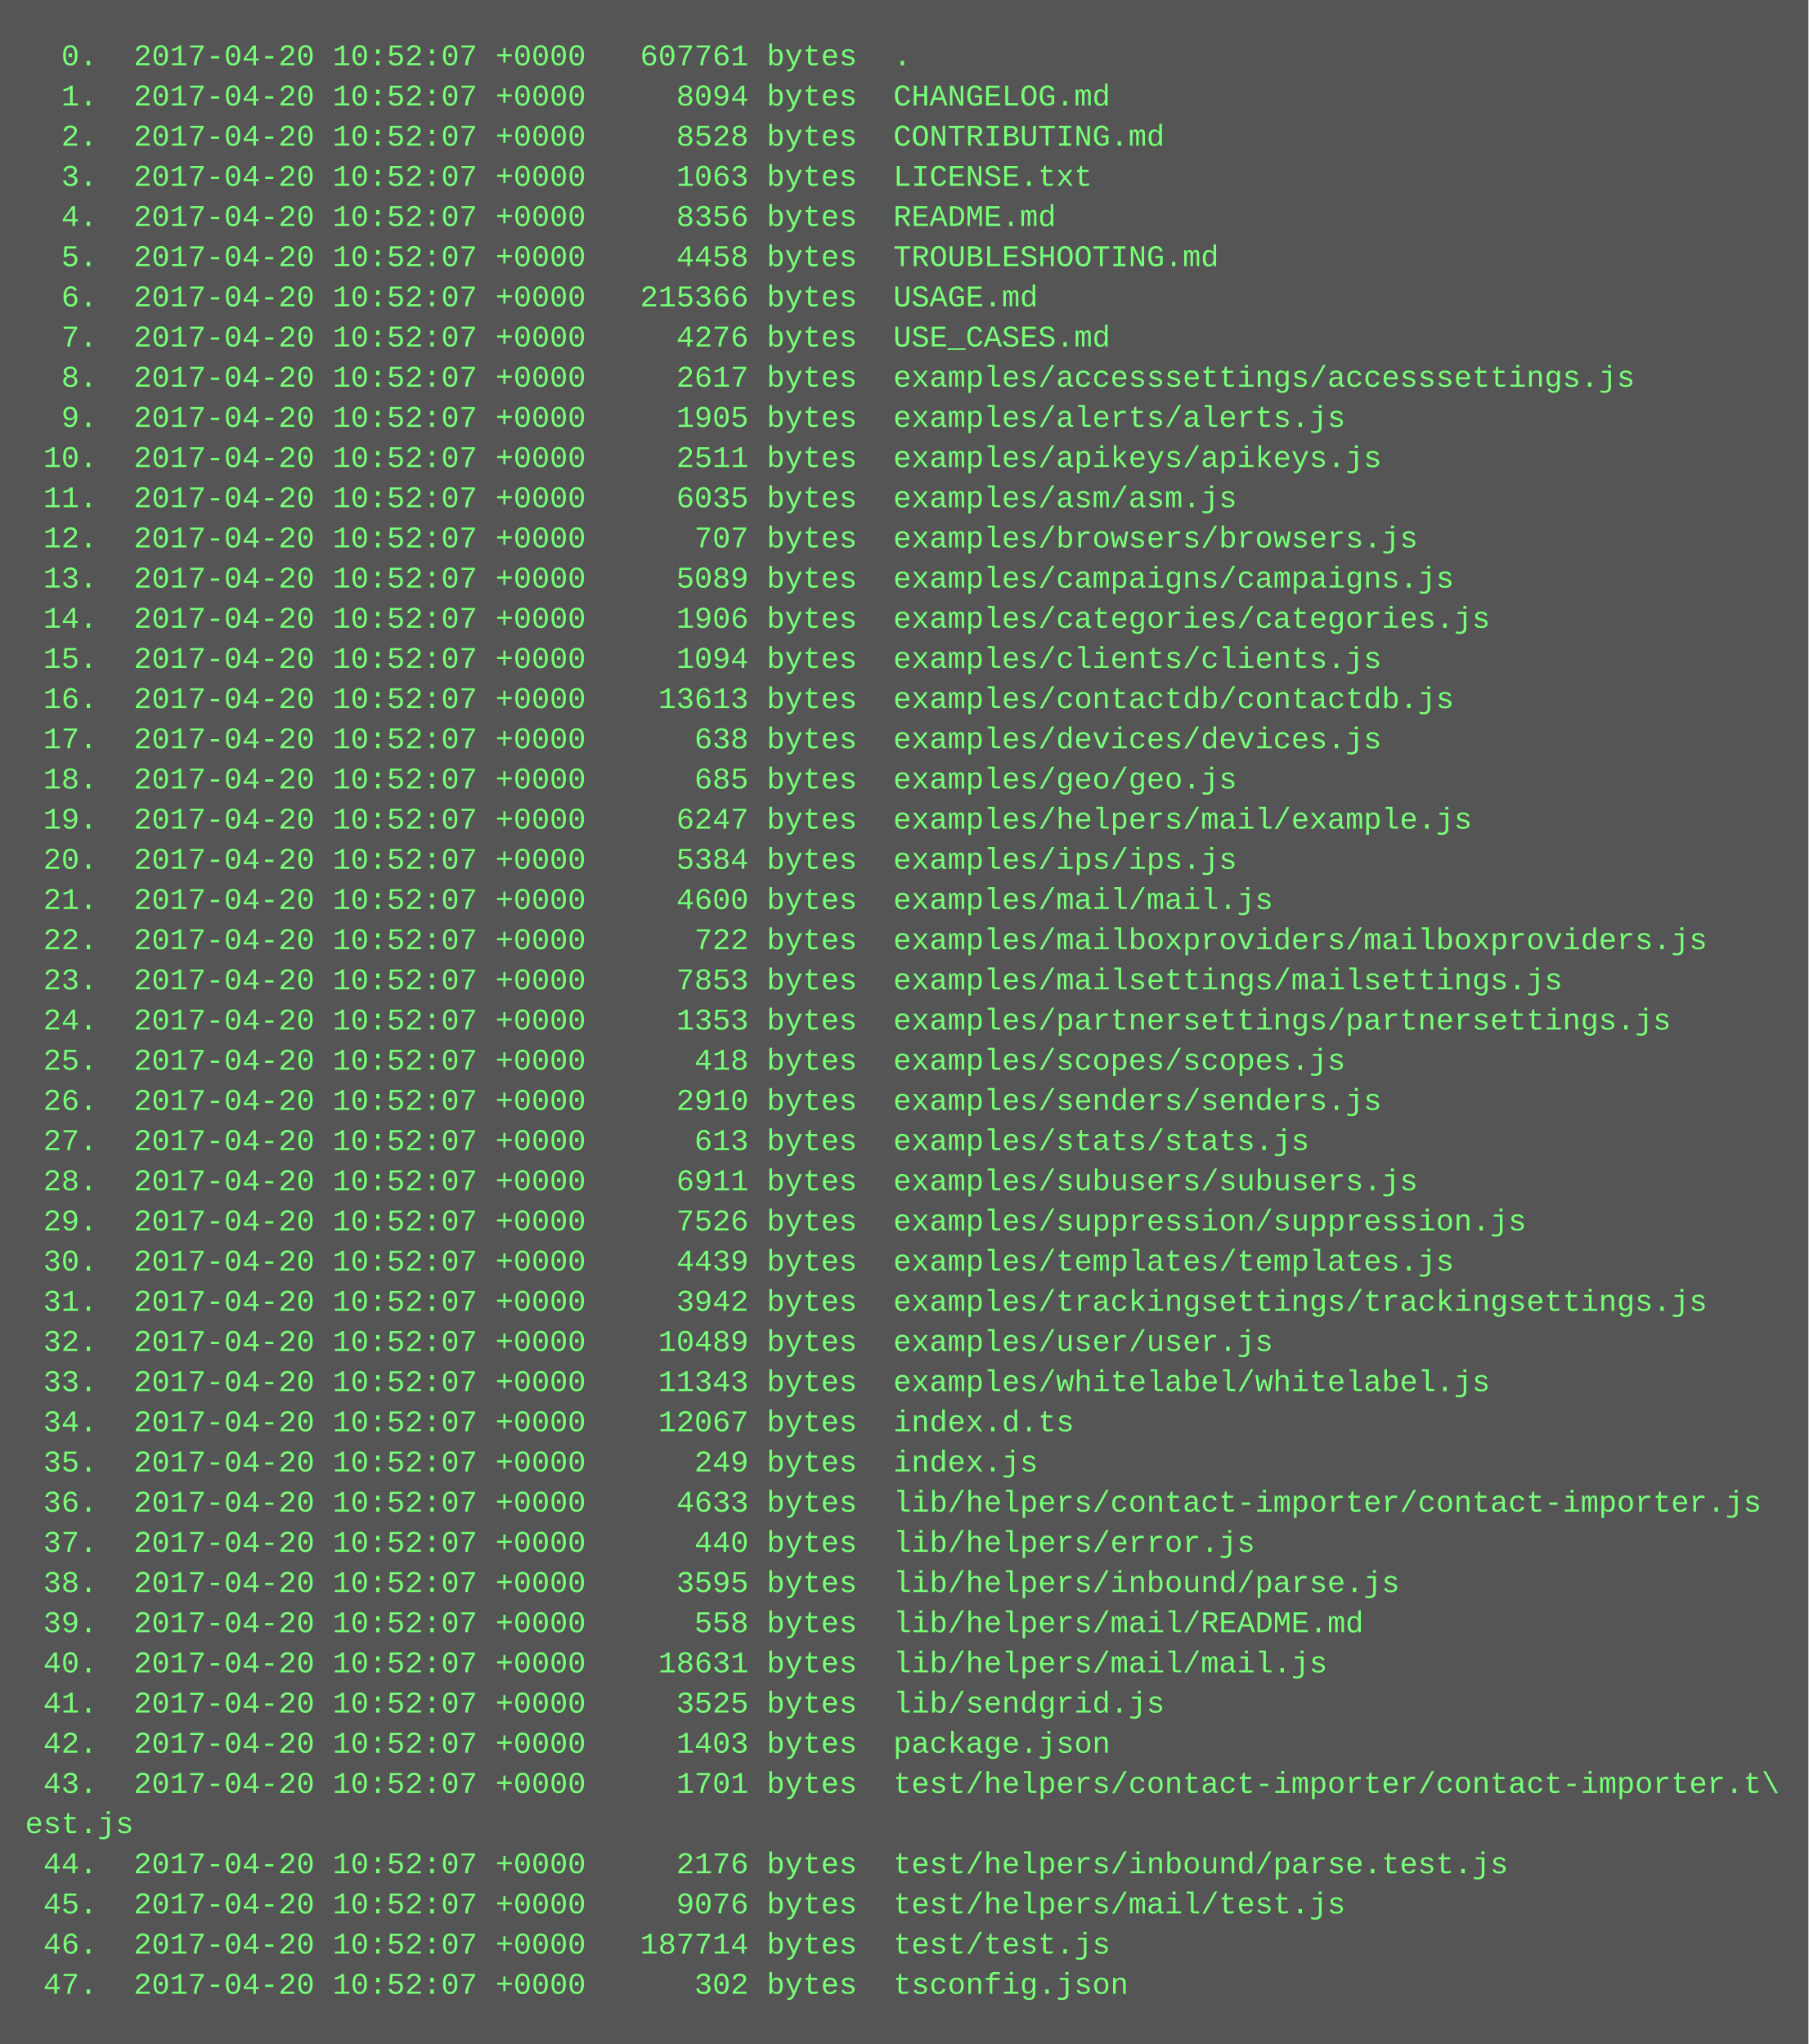
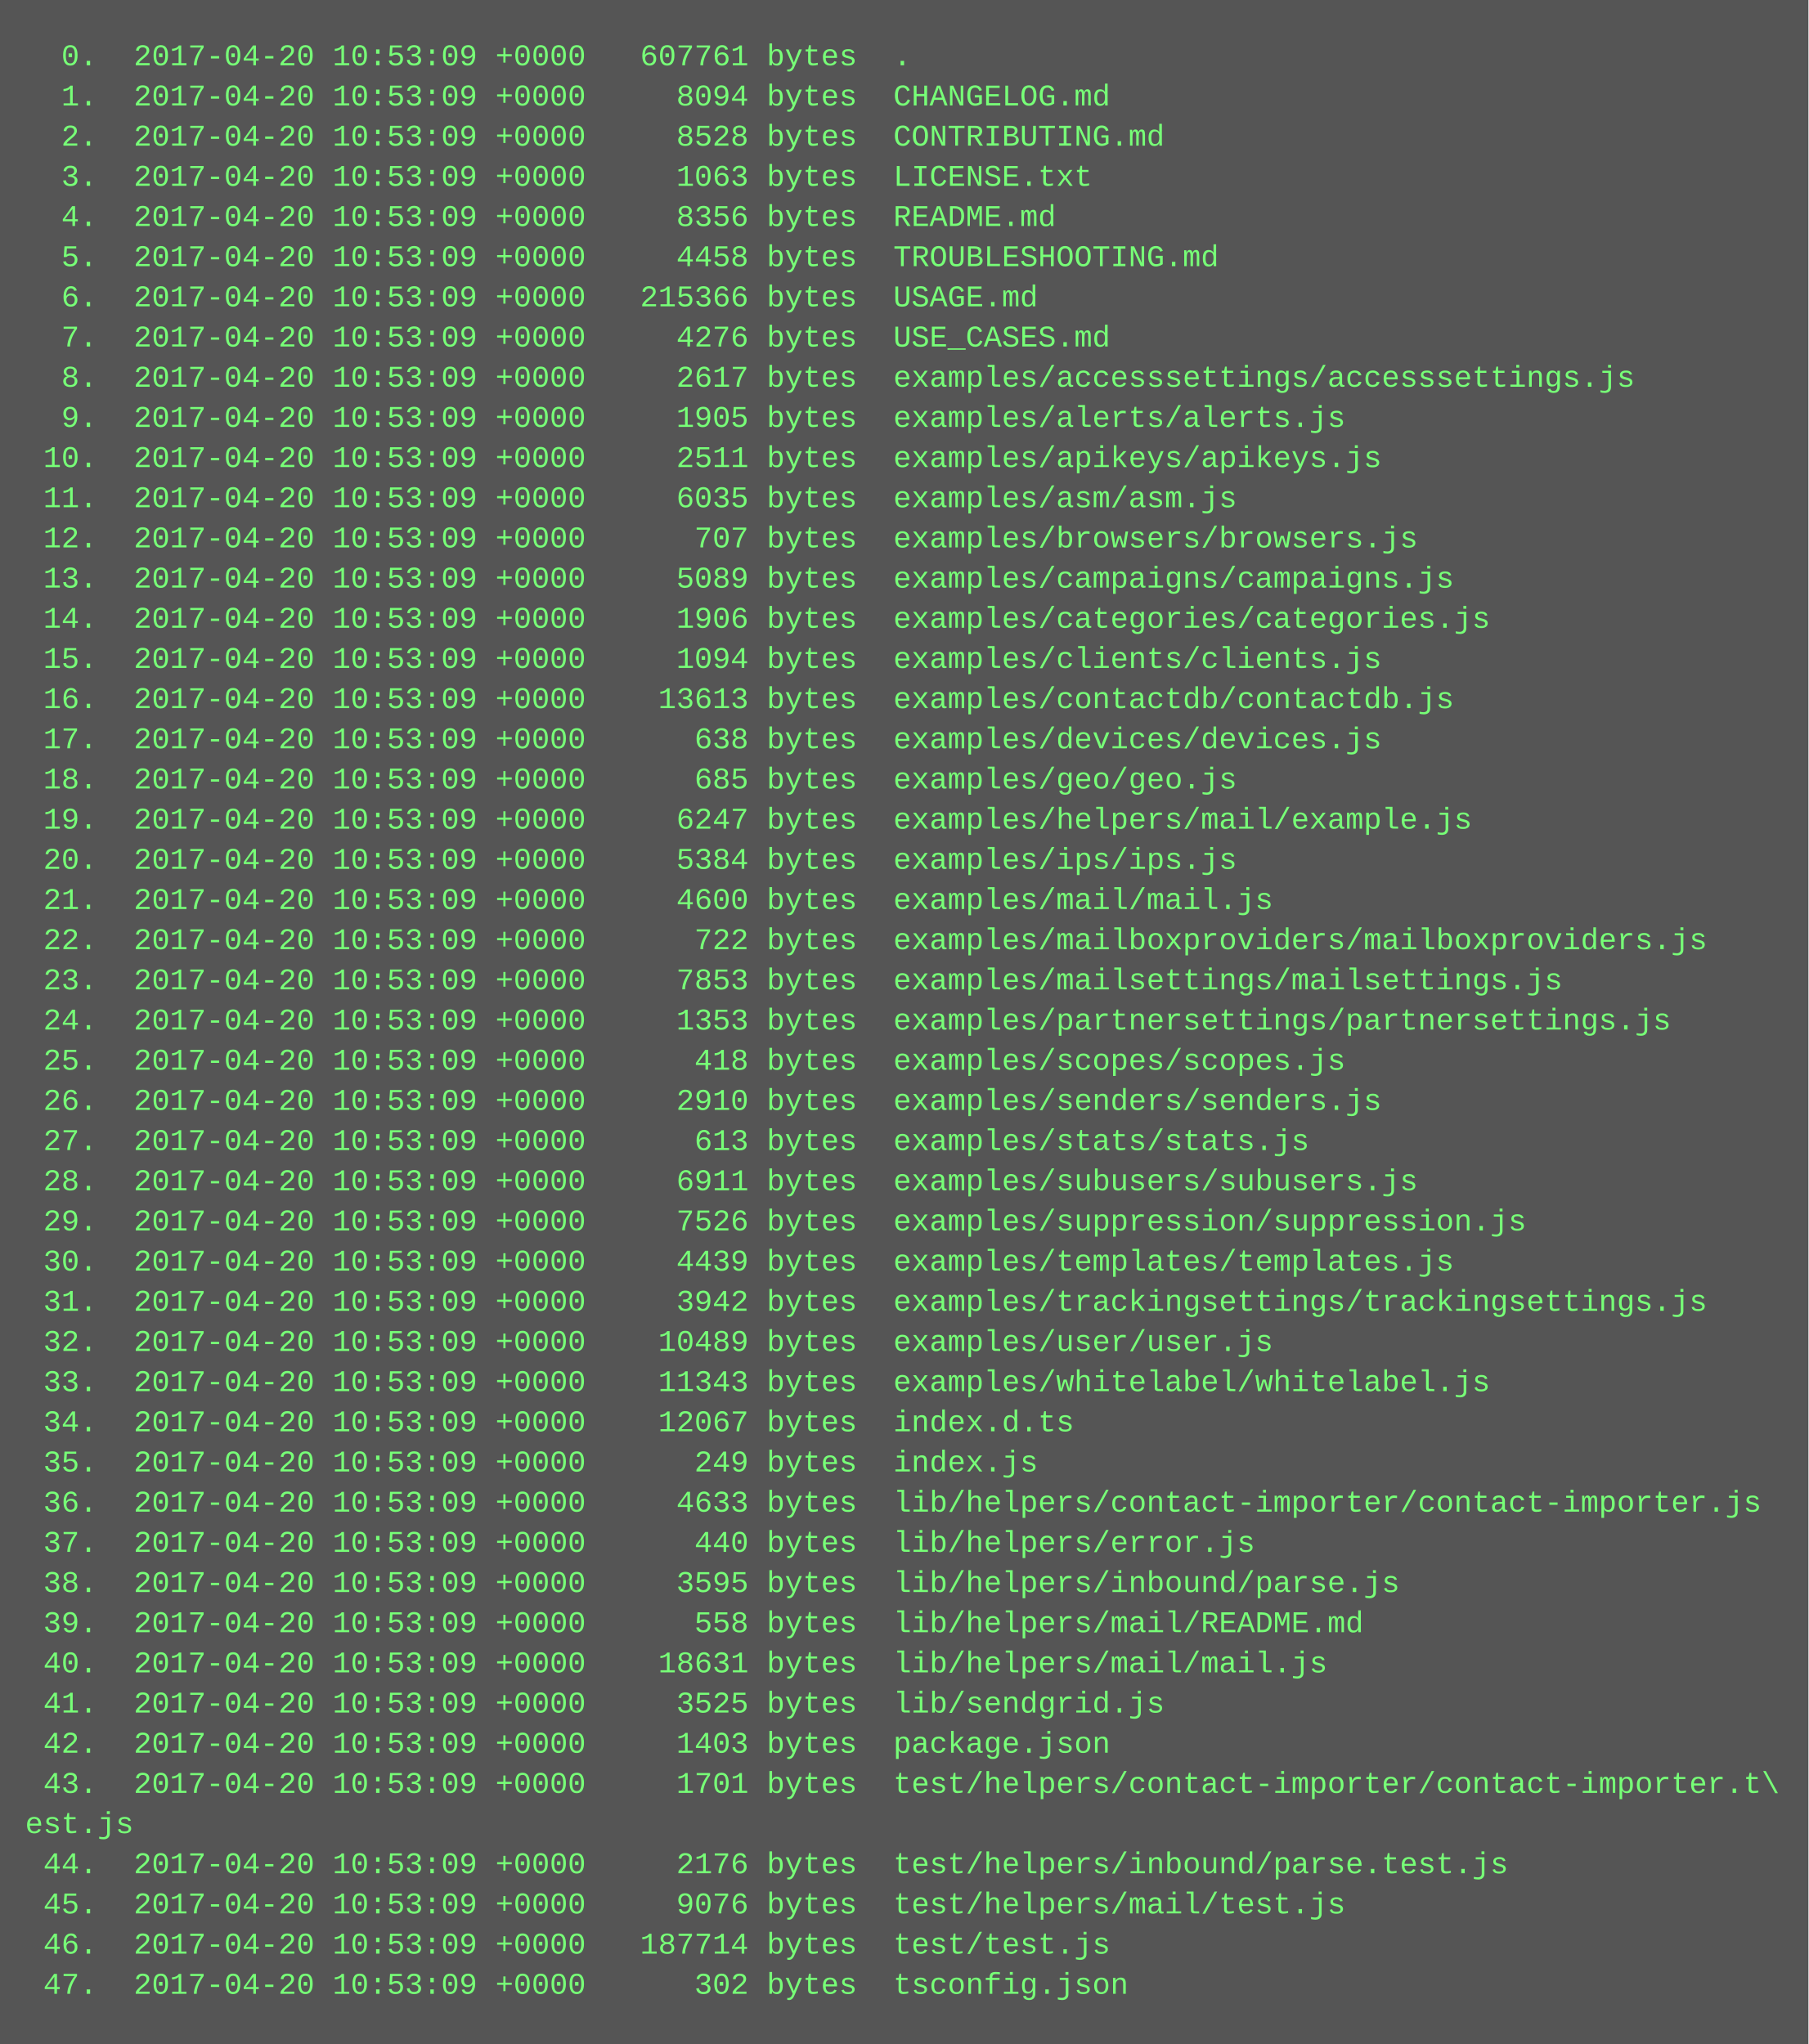
<svg xmlns="http://www.w3.org/2000/svg" height="814" width="720">
  <rect height="814" fill="#555" width="720" />
  <text fill="#7f7" font-family="Courier New" font-size="12" xml:space="preserve">
-     <tspan x="10" y="26">  0.  2017-04-20 10:52:07 +0000   607761 bytes  .</tspan>
-     <tspan x="10" y="42">  1.  2017-04-20 10:52:07 +0000     8094 bytes  CHANGELOG.md</tspan>
-     <tspan x="10" y="58">  2.  2017-04-20 10:52:07 +0000     8528 bytes  CONTRIBUTING.md</tspan>
-     <tspan x="10" y="74">  3.  2017-04-20 10:52:07 +0000     1063 bytes  LICENSE.txt</tspan>
-     <tspan x="10" y="90">  4.  2017-04-20 10:52:07 +0000     8356 bytes  README.md</tspan>
-     <tspan x="10" y="106">  5.  2017-04-20 10:52:07 +0000     4458 bytes  TROUBLESHOOTING.md</tspan>
-     <tspan x="10" y="122">  6.  2017-04-20 10:52:07 +0000   215366 bytes  USAGE.md</tspan>
-     <tspan x="10" y="138">  7.  2017-04-20 10:52:07 +0000     4276 bytes  USE_CASES.md</tspan>
-     <tspan x="10" y="154">  8.  2017-04-20 10:52:07 +0000     2617 bytes  examples/accesssettings/accesssettings.js</tspan>
-     <tspan x="10" y="170">  9.  2017-04-20 10:52:07 +0000     1905 bytes  examples/alerts/alerts.js</tspan>
-     <tspan x="10" y="186"> 10.  2017-04-20 10:52:07 +0000     2511 bytes  examples/apikeys/apikeys.js</tspan>
-     <tspan x="10" y="202"> 11.  2017-04-20 10:52:07 +0000     6035 bytes  examples/asm/asm.js</tspan>
-     <tspan x="10" y="218"> 12.  2017-04-20 10:52:07 +0000      707 bytes  examples/browsers/browsers.js</tspan>
-     <tspan x="10" y="234"> 13.  2017-04-20 10:52:07 +0000     5089 bytes  examples/campaigns/campaigns.js</tspan>
-     <tspan x="10" y="250"> 14.  2017-04-20 10:52:07 +0000     1906 bytes  examples/categories/categories.js</tspan>
-     <tspan x="10" y="266"> 15.  2017-04-20 10:52:07 +0000     1094 bytes  examples/clients/clients.js</tspan>
-     <tspan x="10" y="282"> 16.  2017-04-20 10:52:07 +0000    13613 bytes  examples/contactdb/contactdb.js</tspan>
-     <tspan x="10" y="298"> 17.  2017-04-20 10:52:07 +0000      638 bytes  examples/devices/devices.js</tspan>
-     <tspan x="10" y="314"> 18.  2017-04-20 10:52:07 +0000      685 bytes  examples/geo/geo.js</tspan>
-     <tspan x="10" y="330"> 19.  2017-04-20 10:52:07 +0000     6247 bytes  examples/helpers/mail/example.js</tspan>
-     <tspan x="10" y="346"> 20.  2017-04-20 10:52:07 +0000     5384 bytes  examples/ips/ips.js</tspan>
-     <tspan x="10" y="362"> 21.  2017-04-20 10:52:07 +0000     4600 bytes  examples/mail/mail.js</tspan>
-     <tspan x="10" y="378"> 22.  2017-04-20 10:52:07 +0000      722 bytes  examples/mailboxproviders/mailboxproviders.js</tspan>
-     <tspan x="10" y="394"> 23.  2017-04-20 10:52:07 +0000     7853 bytes  examples/mailsettings/mailsettings.js</tspan>
-     <tspan x="10" y="410"> 24.  2017-04-20 10:52:07 +0000     1353 bytes  examples/partnersettings/partnersettings.js</tspan>
-     <tspan x="10" y="426"> 25.  2017-04-20 10:52:07 +0000      418 bytes  examples/scopes/scopes.js</tspan>
-     <tspan x="10" y="442"> 26.  2017-04-20 10:52:07 +0000     2910 bytes  examples/senders/senders.js</tspan>
-     <tspan x="10" y="458"> 27.  2017-04-20 10:52:07 +0000      613 bytes  examples/stats/stats.js</tspan>
-     <tspan x="10" y="474"> 28.  2017-04-20 10:52:07 +0000     6911 bytes  examples/subusers/subusers.js</tspan>
-     <tspan x="10" y="490"> 29.  2017-04-20 10:52:07 +0000     7526 bytes  examples/suppression/suppression.js</tspan>
-     <tspan x="10" y="506"> 30.  2017-04-20 10:52:07 +0000     4439 bytes  examples/templates/templates.js</tspan>
-     <tspan x="10" y="522"> 31.  2017-04-20 10:52:07 +0000     3942 bytes  examples/trackingsettings/trackingsettings.js</tspan>
-     <tspan x="10" y="538"> 32.  2017-04-20 10:52:07 +0000    10489 bytes  examples/user/user.js</tspan>
-     <tspan x="10" y="554"> 33.  2017-04-20 10:52:07 +0000    11343 bytes  examples/whitelabel/whitelabel.js</tspan>
-     <tspan x="10" y="570"> 34.  2017-04-20 10:52:07 +0000    12067 bytes  index.d.ts</tspan>
-     <tspan x="10" y="586"> 35.  2017-04-20 10:52:07 +0000      249 bytes  index.js</tspan>
-     <tspan x="10" y="602"> 36.  2017-04-20 10:52:07 +0000     4633 bytes  lib/helpers/contact-importer/contact-importer.js</tspan>
-     <tspan x="10" y="618"> 37.  2017-04-20 10:52:07 +0000      440 bytes  lib/helpers/error.js</tspan>
-     <tspan x="10" y="634"> 38.  2017-04-20 10:52:07 +0000     3595 bytes  lib/helpers/inbound/parse.js</tspan>
-     <tspan x="10" y="650"> 39.  2017-04-20 10:52:07 +0000      558 bytes  lib/helpers/mail/README.md</tspan>
-     <tspan x="10" y="666"> 40.  2017-04-20 10:52:07 +0000    18631 bytes  lib/helpers/mail/mail.js</tspan>
-     <tspan x="10" y="682"> 41.  2017-04-20 10:52:07 +0000     3525 bytes  lib/sendgrid.js</tspan>
-     <tspan x="10" y="698"> 42.  2017-04-20 10:52:07 +0000     1403 bytes  package.json</tspan>
-     <tspan x="10" y="714"> 43.  2017-04-20 10:52:07 +0000     1701 bytes  test/helpers/contact-importer/contact-importer.t\</tspan>
+     <tspan x="10" y="26">  0.  2017-04-20 10:53:09 +0000   607761 bytes  .</tspan>
+     <tspan x="10" y="42">  1.  2017-04-20 10:53:09 +0000     8094 bytes  CHANGELOG.md</tspan>
+     <tspan x="10" y="58">  2.  2017-04-20 10:53:09 +0000     8528 bytes  CONTRIBUTING.md</tspan>
+     <tspan x="10" y="74">  3.  2017-04-20 10:53:09 +0000     1063 bytes  LICENSE.txt</tspan>
+     <tspan x="10" y="90">  4.  2017-04-20 10:53:09 +0000     8356 bytes  README.md</tspan>
+     <tspan x="10" y="106">  5.  2017-04-20 10:53:09 +0000     4458 bytes  TROUBLESHOOTING.md</tspan>
+     <tspan x="10" y="122">  6.  2017-04-20 10:53:09 +0000   215366 bytes  USAGE.md</tspan>
+     <tspan x="10" y="138">  7.  2017-04-20 10:53:09 +0000     4276 bytes  USE_CASES.md</tspan>
+     <tspan x="10" y="154">  8.  2017-04-20 10:53:09 +0000     2617 bytes  examples/accesssettings/accesssettings.js</tspan>
+     <tspan x="10" y="170">  9.  2017-04-20 10:53:09 +0000     1905 bytes  examples/alerts/alerts.js</tspan>
+     <tspan x="10" y="186"> 10.  2017-04-20 10:53:09 +0000     2511 bytes  examples/apikeys/apikeys.js</tspan>
+     <tspan x="10" y="202"> 11.  2017-04-20 10:53:09 +0000     6035 bytes  examples/asm/asm.js</tspan>
+     <tspan x="10" y="218"> 12.  2017-04-20 10:53:09 +0000      707 bytes  examples/browsers/browsers.js</tspan>
+     <tspan x="10" y="234"> 13.  2017-04-20 10:53:09 +0000     5089 bytes  examples/campaigns/campaigns.js</tspan>
+     <tspan x="10" y="250"> 14.  2017-04-20 10:53:09 +0000     1906 bytes  examples/categories/categories.js</tspan>
+     <tspan x="10" y="266"> 15.  2017-04-20 10:53:09 +0000     1094 bytes  examples/clients/clients.js</tspan>
+     <tspan x="10" y="282"> 16.  2017-04-20 10:53:09 +0000    13613 bytes  examples/contactdb/contactdb.js</tspan>
+     <tspan x="10" y="298"> 17.  2017-04-20 10:53:09 +0000      638 bytes  examples/devices/devices.js</tspan>
+     <tspan x="10" y="314"> 18.  2017-04-20 10:53:09 +0000      685 bytes  examples/geo/geo.js</tspan>
+     <tspan x="10" y="330"> 19.  2017-04-20 10:53:09 +0000     6247 bytes  examples/helpers/mail/example.js</tspan>
+     <tspan x="10" y="346"> 20.  2017-04-20 10:53:09 +0000     5384 bytes  examples/ips/ips.js</tspan>
+     <tspan x="10" y="362"> 21.  2017-04-20 10:53:09 +0000     4600 bytes  examples/mail/mail.js</tspan>
+     <tspan x="10" y="378"> 22.  2017-04-20 10:53:09 +0000      722 bytes  examples/mailboxproviders/mailboxproviders.js</tspan>
+     <tspan x="10" y="394"> 23.  2017-04-20 10:53:09 +0000     7853 bytes  examples/mailsettings/mailsettings.js</tspan>
+     <tspan x="10" y="410"> 24.  2017-04-20 10:53:09 +0000     1353 bytes  examples/partnersettings/partnersettings.js</tspan>
+     <tspan x="10" y="426"> 25.  2017-04-20 10:53:09 +0000      418 bytes  examples/scopes/scopes.js</tspan>
+     <tspan x="10" y="442"> 26.  2017-04-20 10:53:09 +0000     2910 bytes  examples/senders/senders.js</tspan>
+     <tspan x="10" y="458"> 27.  2017-04-20 10:53:09 +0000      613 bytes  examples/stats/stats.js</tspan>
+     <tspan x="10" y="474"> 28.  2017-04-20 10:53:09 +0000     6911 bytes  examples/subusers/subusers.js</tspan>
+     <tspan x="10" y="490"> 29.  2017-04-20 10:53:09 +0000     7526 bytes  examples/suppression/suppression.js</tspan>
+     <tspan x="10" y="506"> 30.  2017-04-20 10:53:09 +0000     4439 bytes  examples/templates/templates.js</tspan>
+     <tspan x="10" y="522"> 31.  2017-04-20 10:53:09 +0000     3942 bytes  examples/trackingsettings/trackingsettings.js</tspan>
+     <tspan x="10" y="538"> 32.  2017-04-20 10:53:09 +0000    10489 bytes  examples/user/user.js</tspan>
+     <tspan x="10" y="554"> 33.  2017-04-20 10:53:09 +0000    11343 bytes  examples/whitelabel/whitelabel.js</tspan>
+     <tspan x="10" y="570"> 34.  2017-04-20 10:53:09 +0000    12067 bytes  index.d.ts</tspan>
+     <tspan x="10" y="586"> 35.  2017-04-20 10:53:09 +0000      249 bytes  index.js</tspan>
+     <tspan x="10" y="602"> 36.  2017-04-20 10:53:09 +0000     4633 bytes  lib/helpers/contact-importer/contact-importer.js</tspan>
+     <tspan x="10" y="618"> 37.  2017-04-20 10:53:09 +0000      440 bytes  lib/helpers/error.js</tspan>
+     <tspan x="10" y="634"> 38.  2017-04-20 10:53:09 +0000     3595 bytes  lib/helpers/inbound/parse.js</tspan>
+     <tspan x="10" y="650"> 39.  2017-04-20 10:53:09 +0000      558 bytes  lib/helpers/mail/README.md</tspan>
+     <tspan x="10" y="666"> 40.  2017-04-20 10:53:09 +0000    18631 bytes  lib/helpers/mail/mail.js</tspan>
+     <tspan x="10" y="682"> 41.  2017-04-20 10:53:09 +0000     3525 bytes  lib/sendgrid.js</tspan>
+     <tspan x="10" y="698"> 42.  2017-04-20 10:53:09 +0000     1403 bytes  package.json</tspan>
+     <tspan x="10" y="714"> 43.  2017-04-20 10:53:09 +0000     1701 bytes  test/helpers/contact-importer/contact-importer.t\</tspan>
    <tspan x="10" y="730">est.js</tspan>
-     <tspan x="10" y="746"> 44.  2017-04-20 10:52:07 +0000     2176 bytes  test/helpers/inbound/parse.test.js</tspan>
-     <tspan x="10" y="762"> 45.  2017-04-20 10:52:07 +0000     9076 bytes  test/helpers/mail/test.js</tspan>
-     <tspan x="10" y="778"> 46.  2017-04-20 10:52:07 +0000   187714 bytes  test/test.js</tspan>
-     <tspan x="10" y="794"> 47.  2017-04-20 10:52:07 +0000      302 bytes  tsconfig.json</tspan>
+     <tspan x="10" y="746"> 44.  2017-04-20 10:53:09 +0000     2176 bytes  test/helpers/inbound/parse.test.js</tspan>
+     <tspan x="10" y="762"> 45.  2017-04-20 10:53:09 +0000     9076 bytes  test/helpers/mail/test.js</tspan>
+     <tspan x="10" y="778"> 46.  2017-04-20 10:53:09 +0000   187714 bytes  test/test.js</tspan>
+     <tspan x="10" y="794"> 47.  2017-04-20 10:53:09 +0000      302 bytes  tsconfig.json</tspan>
  </text>
</svg>
